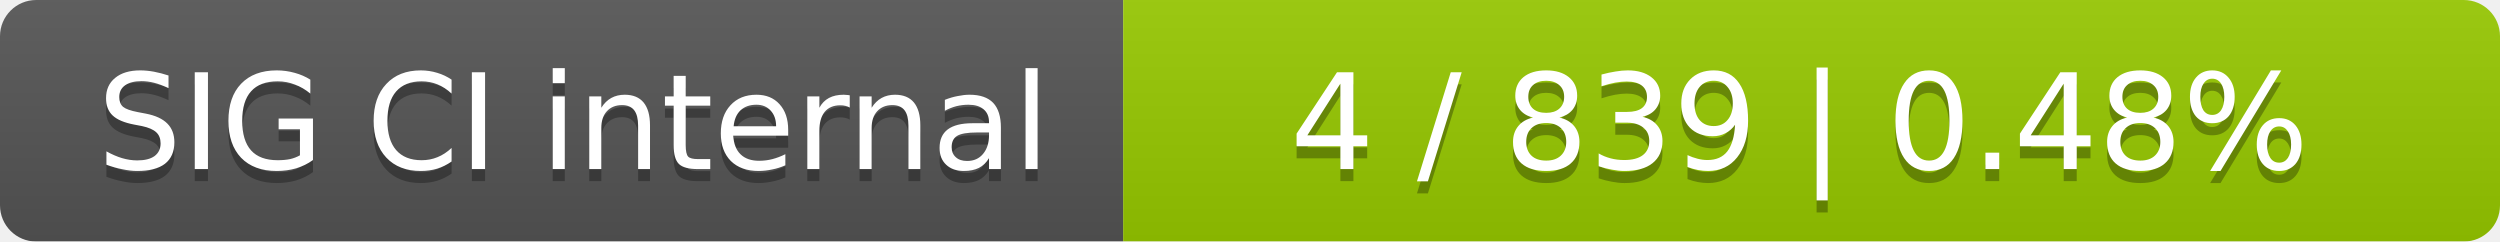
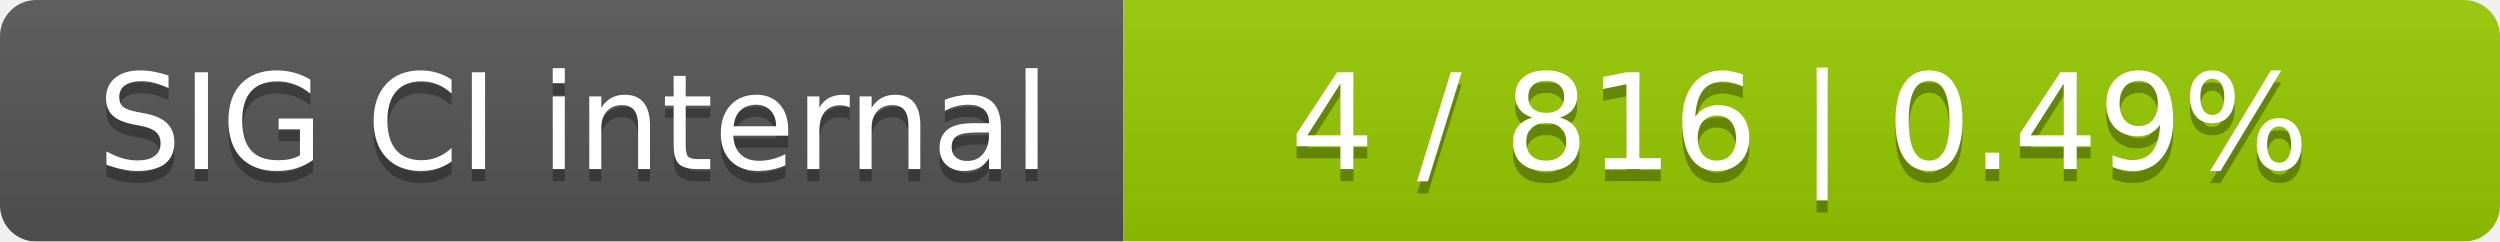
<svg xmlns="http://www.w3.org/2000/svg" width="207" height="20">
  <linearGradient id="smooth" x2="0" y2="100%">
    <stop offset="0" stop-color="#bbb" stop-opacity=".1" />
    <stop offset="1" stop-opacity=".1" />
  </linearGradient>
  <mask id="round">
    <rect width="207" height="20" rx="3" fill="#fff" />
  </mask>
  <g mask="url(#round)">
    <rect width="93" height="20" fill="#555" />
    <rect x="93" width="114" height="20" fill="#97ca00" />
    <rect width="207" height="20" fill="url(#smooth)" />
  </g>
  <g fill="#fff" text-anchor="middle" font-family="DejaVu Sans,Verdana,Geneva,sans-serif" font-size="11">
    <text x="47.5" y="15" fill="#010101" fill-opacity=".3">SIG CI internal</text>
    <text x="47.5" y="14">SIG CI internal</text>
-     <text x="149" y="15" fill="#010101" fill-opacity=".3">4 / 839    |    0.48%</text>
-     <text x="149" y="14">4 / 839    |    0.48%</text>
+     <text x="149" y="15" fill="#010101" fill-opacity=".3">4 / 816    |    0.49%</text>
+     <text x="149" y="14">4 / 816    |    0.49%</text>
  </g>
</svg>
